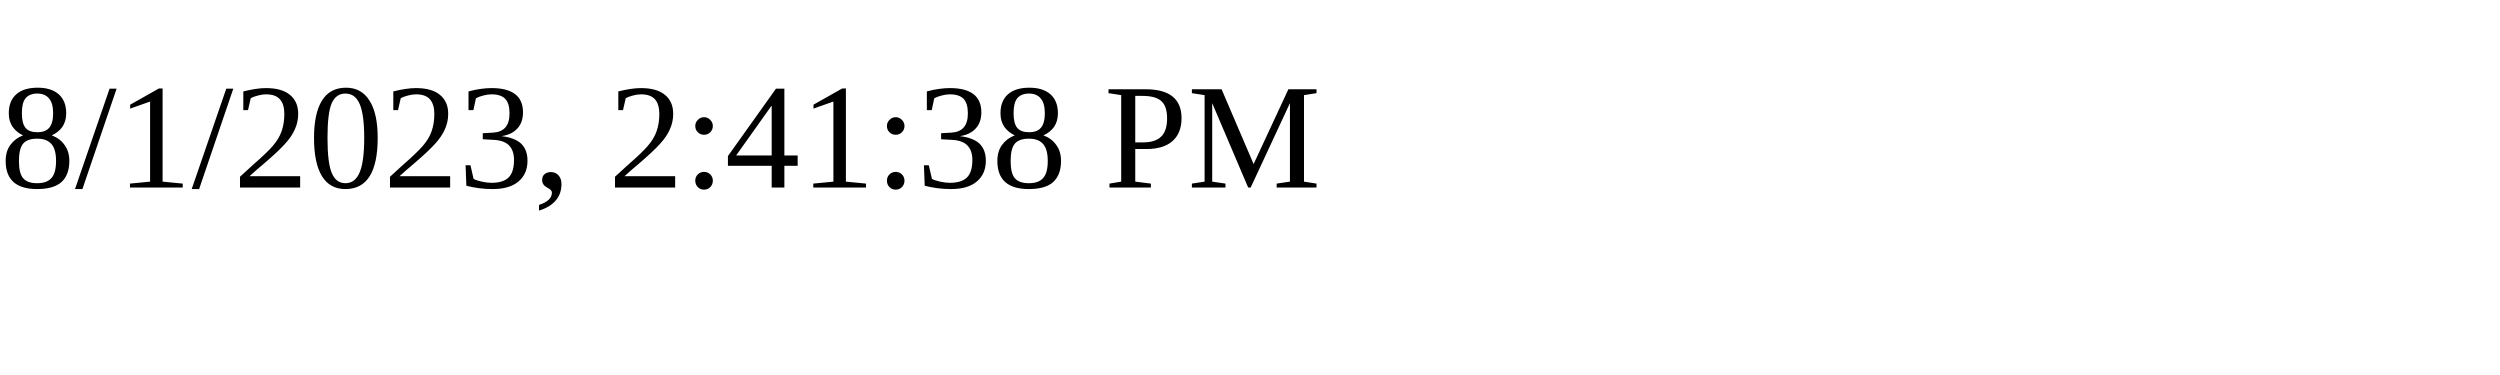
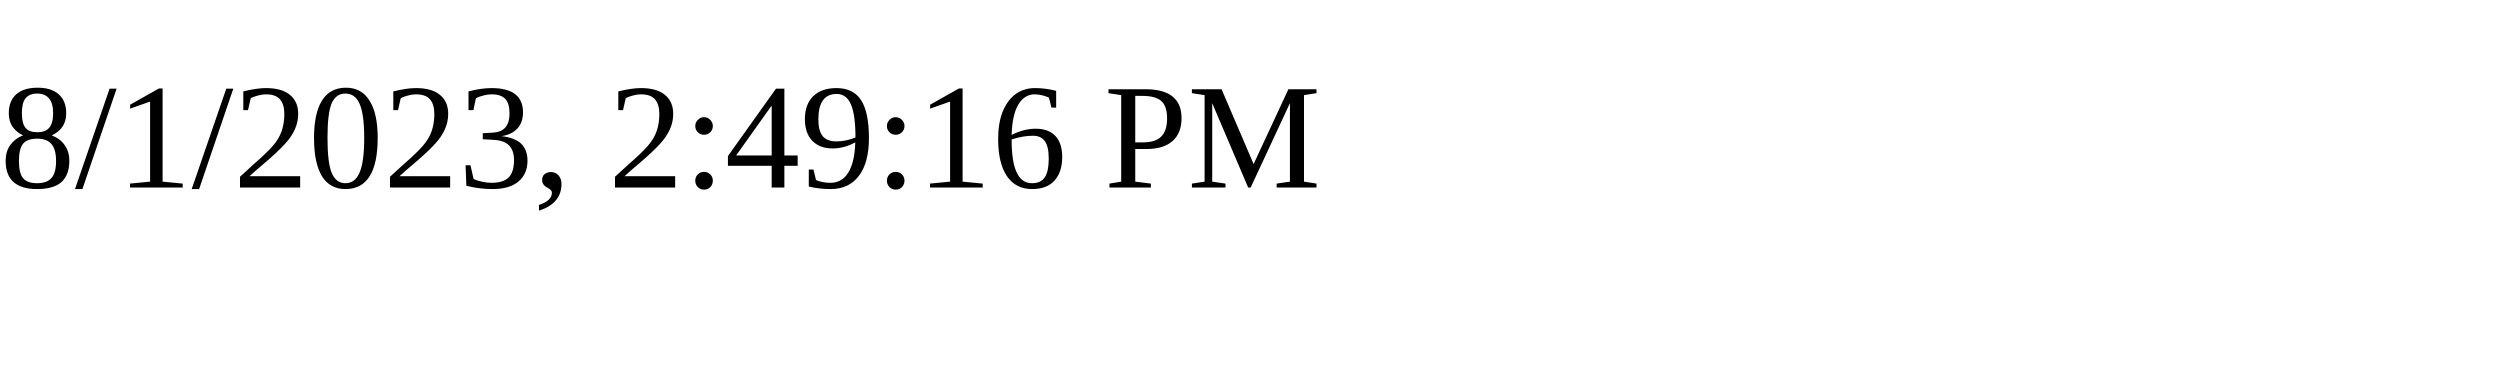
<svg xmlns="http://www.w3.org/2000/svg" height="30" width="200">
-   <text x="0" y="15">8/1/2023, 2:41:38 PM</text>
+   <text x="0" y="15">8/1/2023, 2:49:16 PM</text>
</svg>
